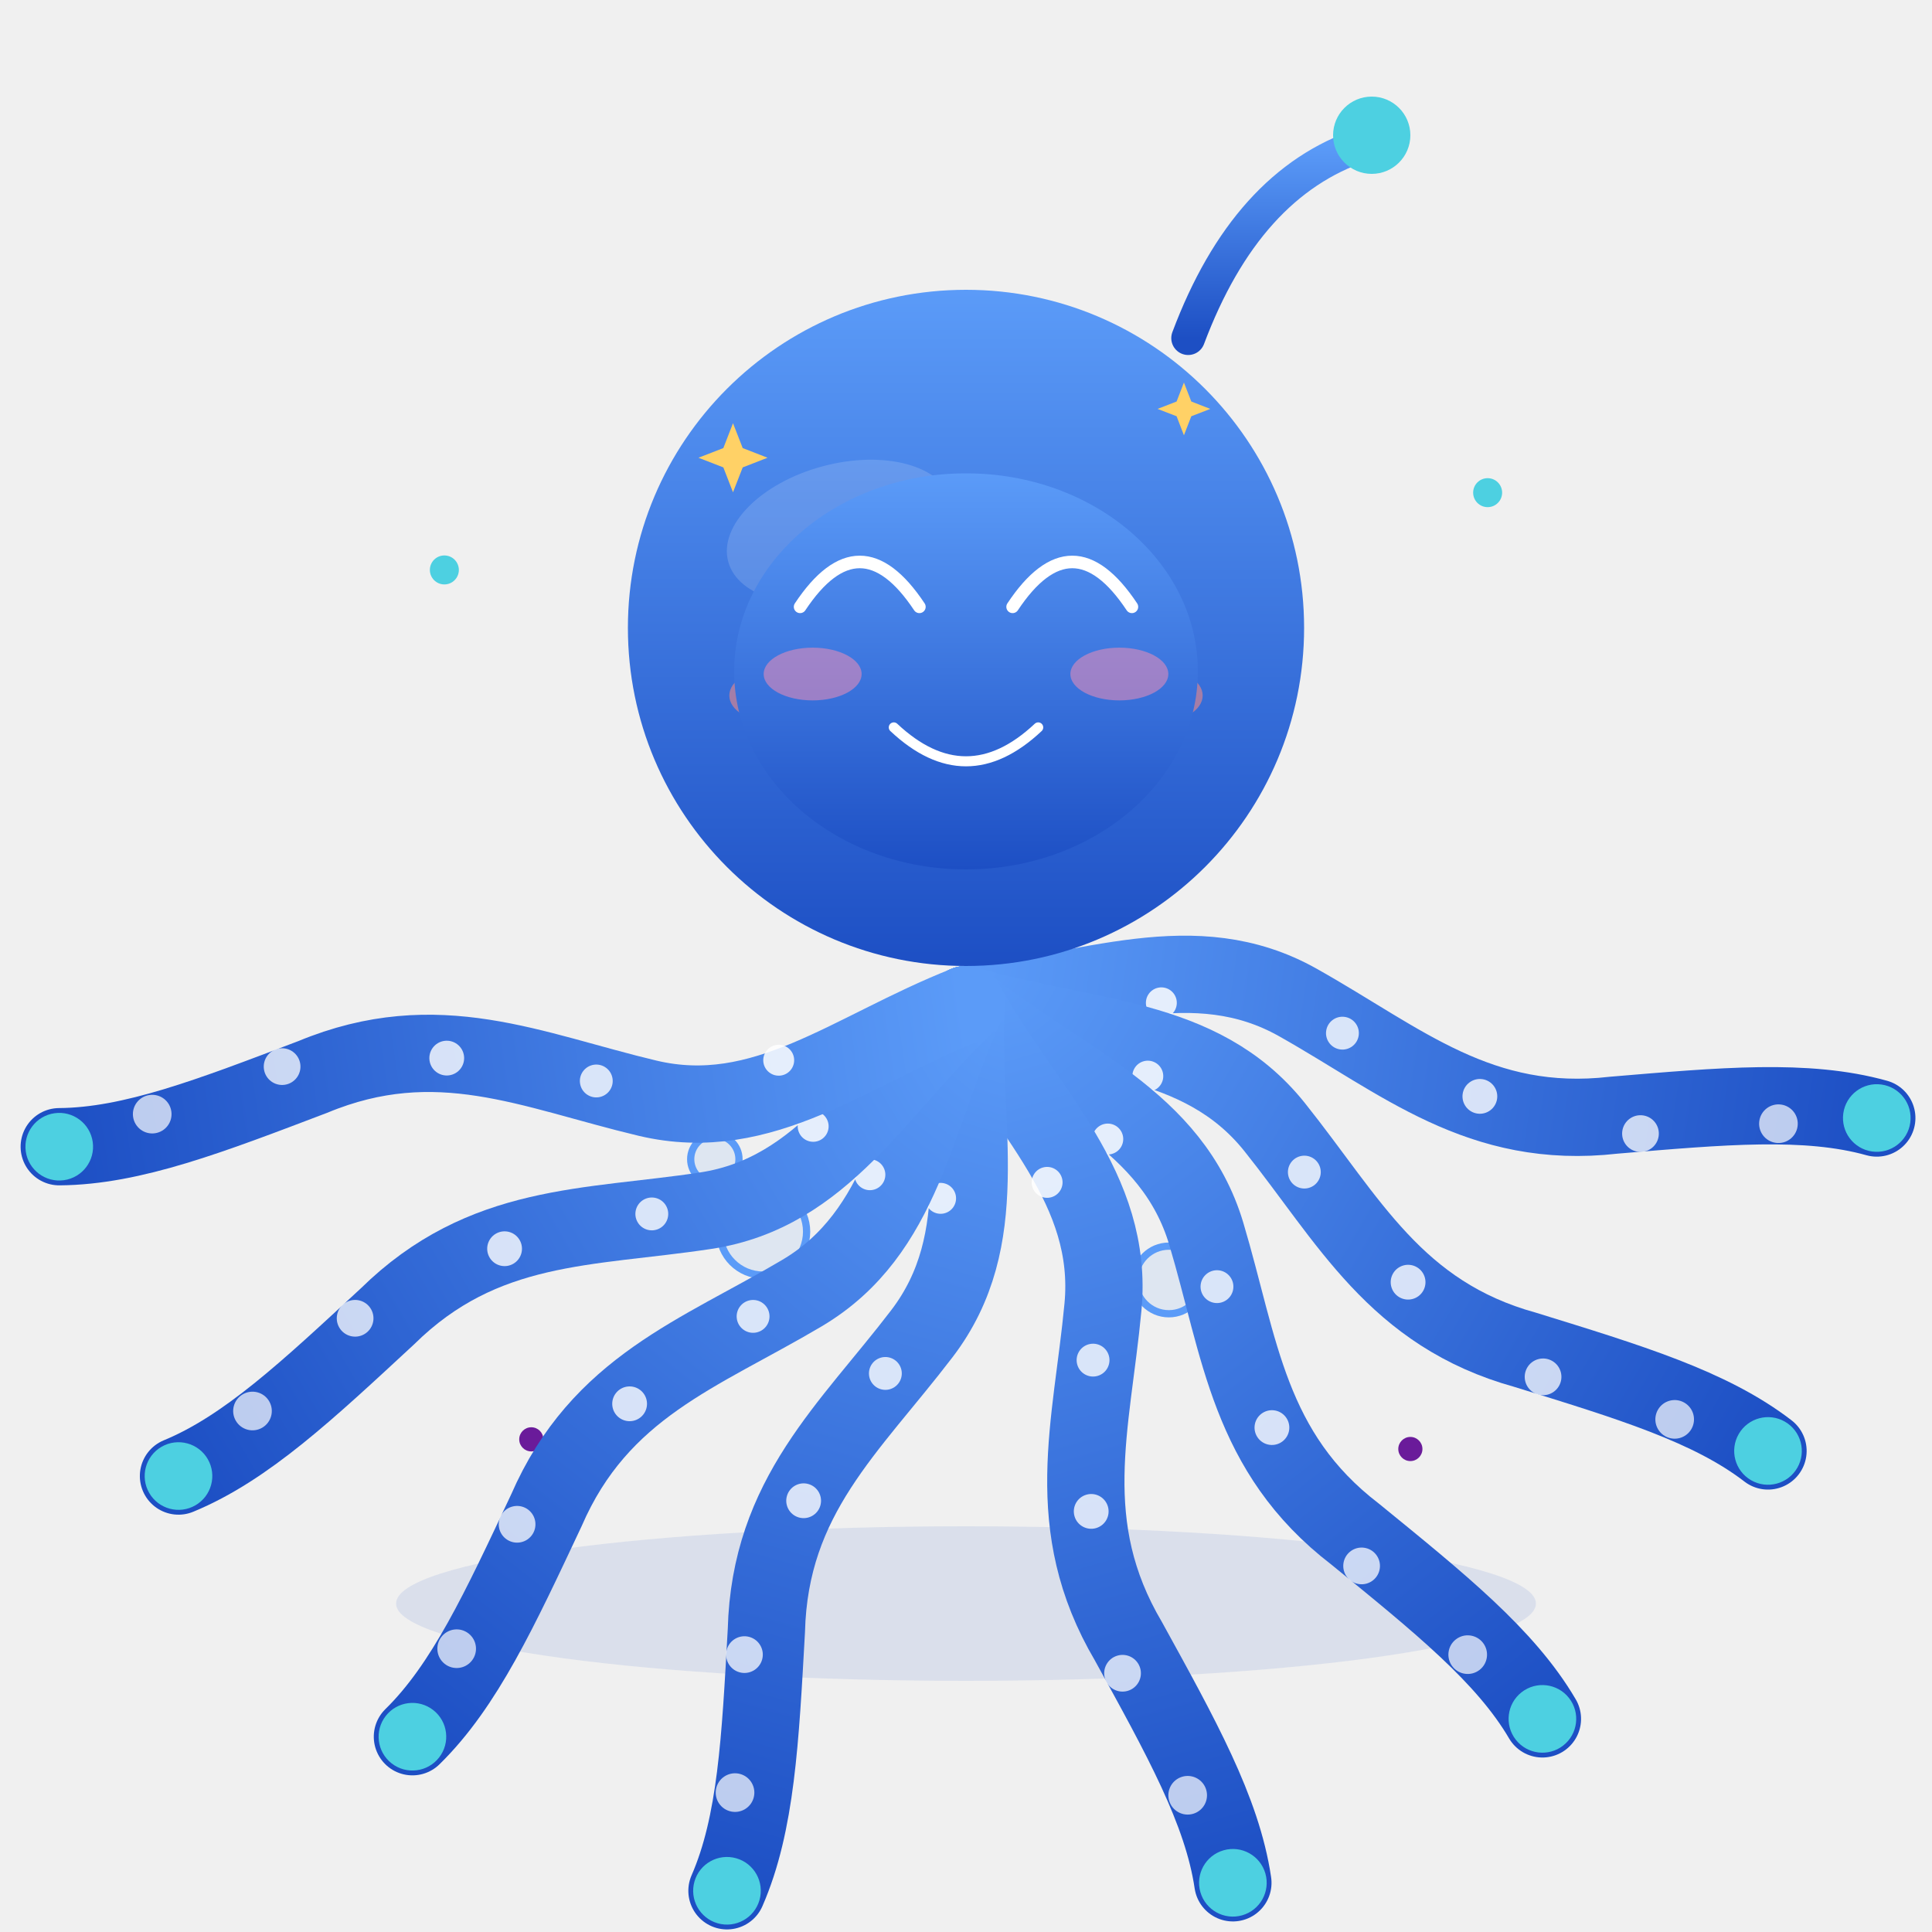
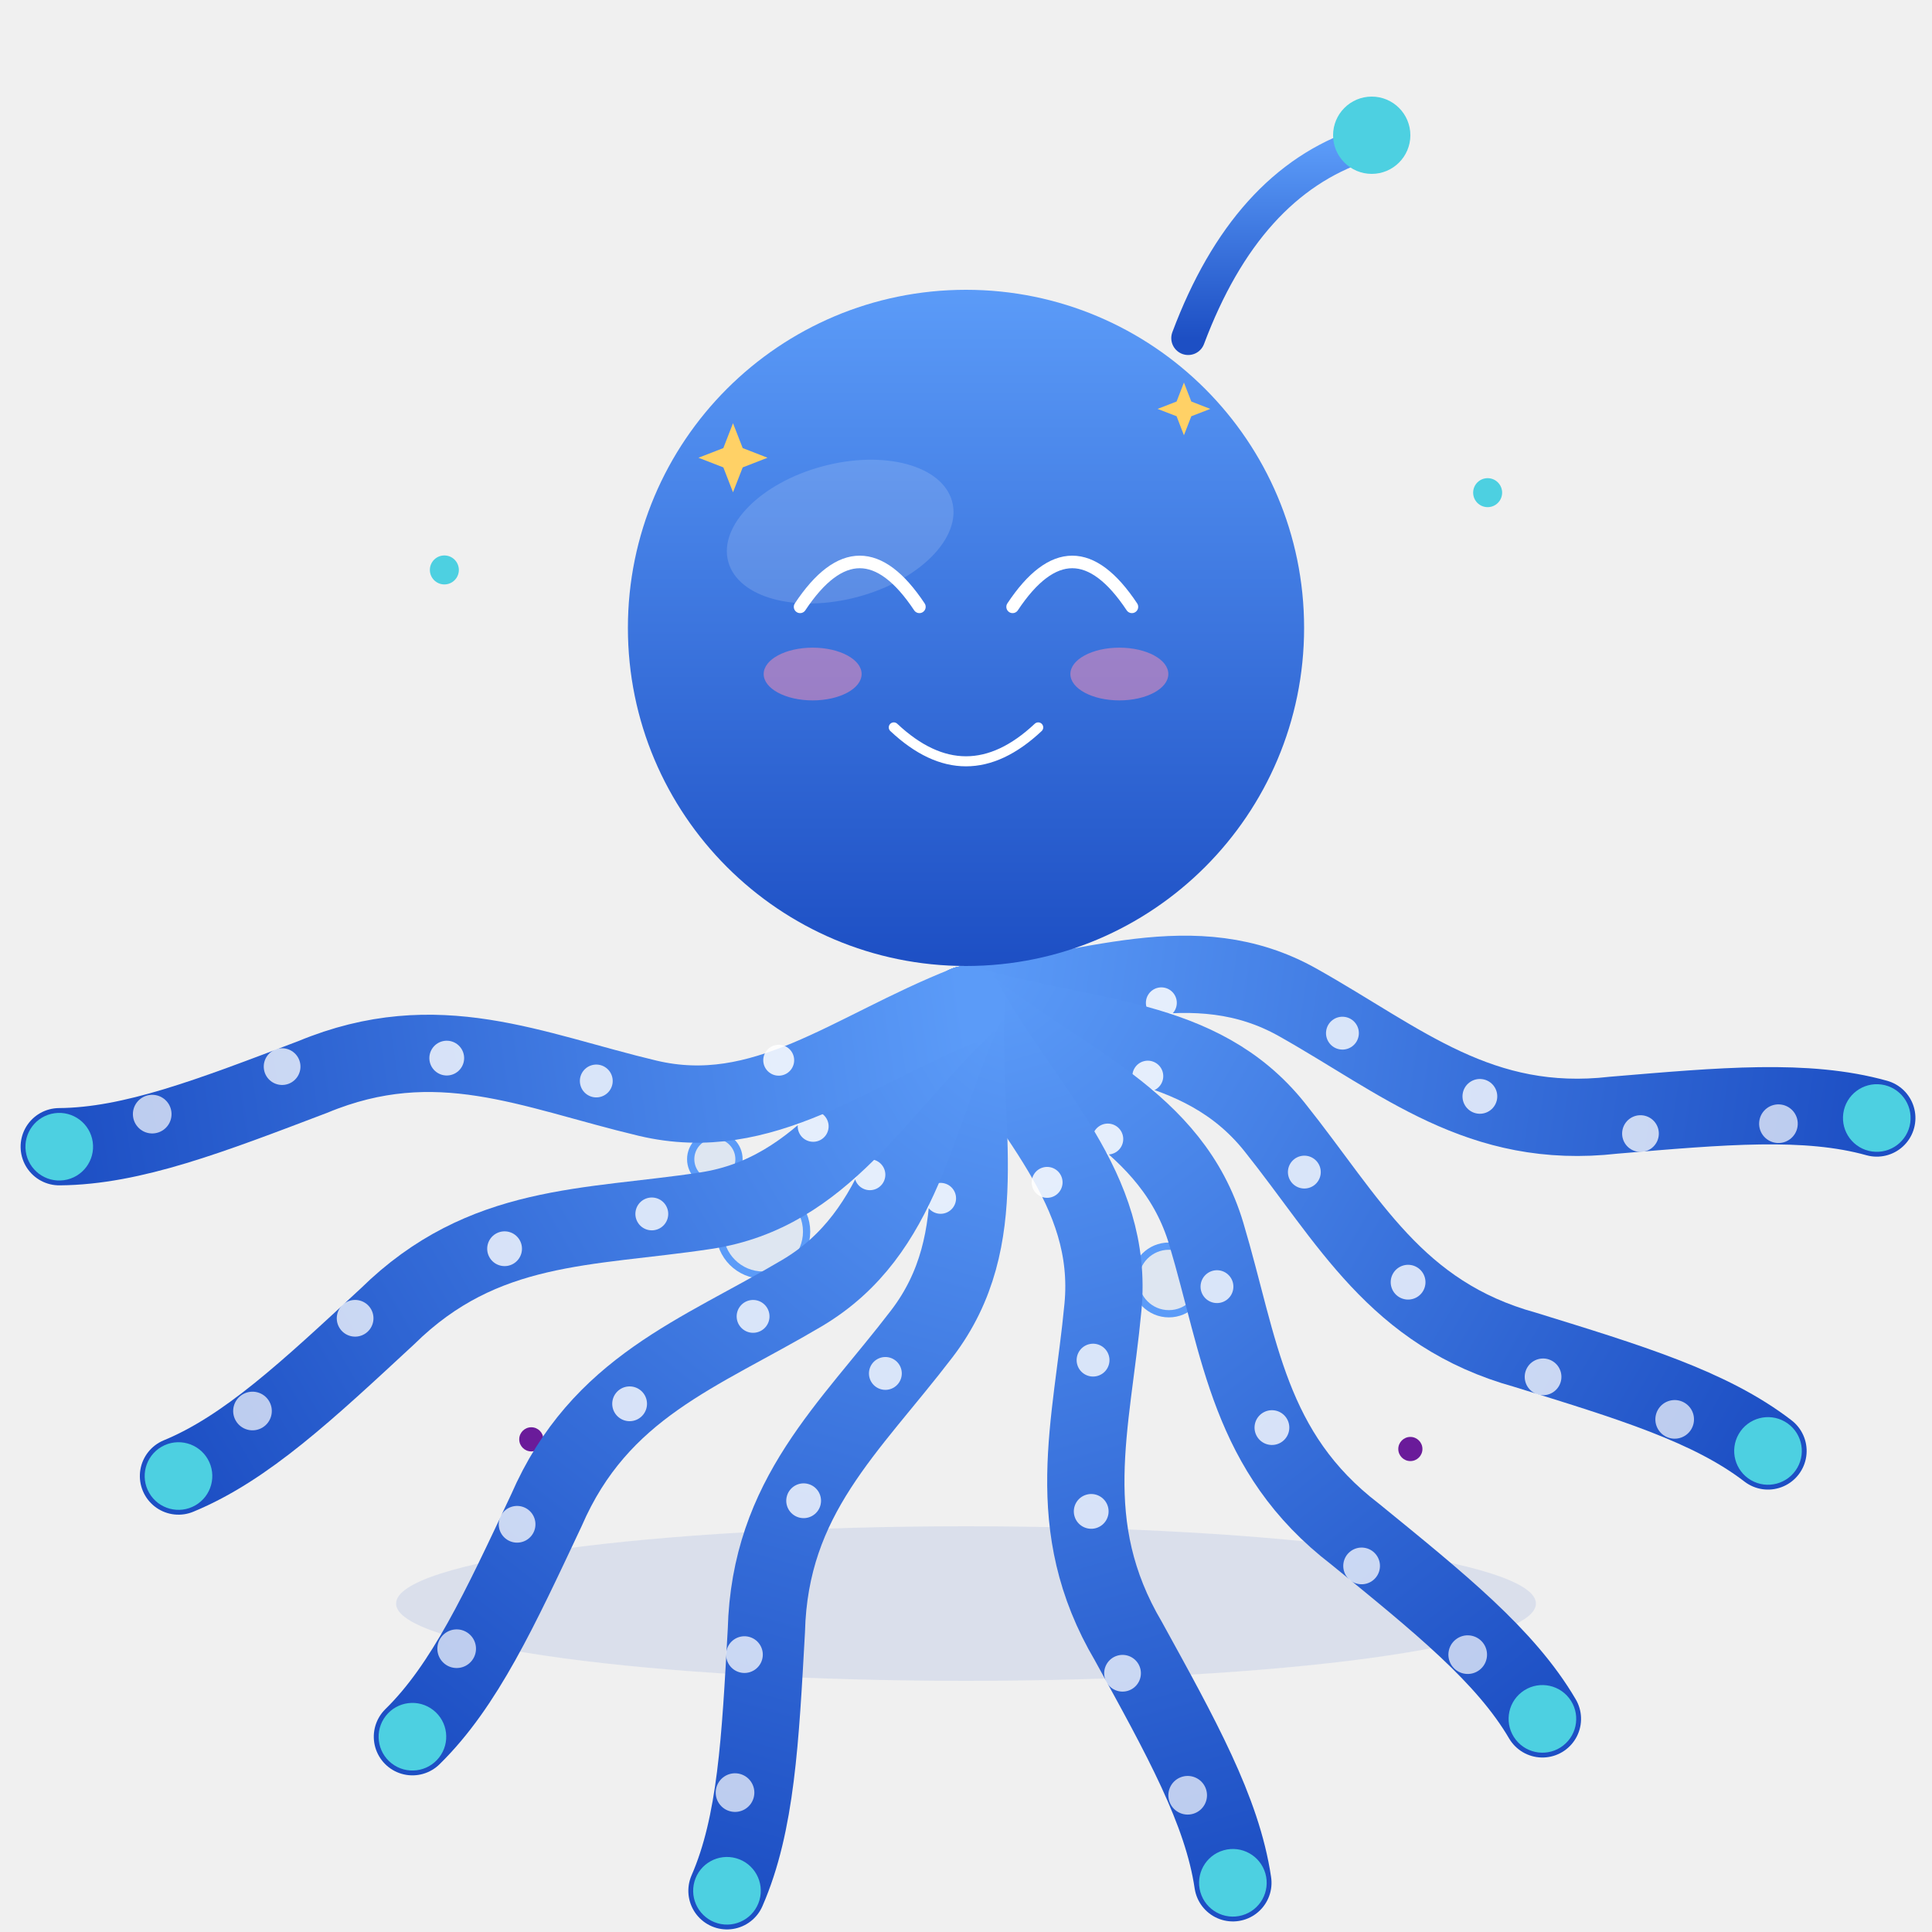
<svg xmlns="http://www.w3.org/2000/svg" viewBox="0 0 400 400" width="400" height="400" role="img" aria-label="小八爪 · 笑 Smile">
  <style>
.ex-motion { animation: ex-bob 3.2s ease-in-out infinite; transform-box: fill-box; transform-origin: 50% 50%; }
.ex-anim-tear { animation: ex-tear 1.8s ease-in infinite; transform-box: fill-box; transform-origin: center; }
.ex-anim-sweat { animation: ex-tear 1.5s ease-in infinite; transform-box: fill-box; transform-origin: center; }
.ex-anim-heart { animation: ex-heart 2.2s ease-out infinite; transform-box: fill-box; transform-origin: center; }
.ex-anim-spark { animation: ex-spark 1.9s ease-in-out infinite; transform-box: fill-box; transform-origin: center; }
.ex-anim-rain { animation: ex-rain 1.4s linear infinite; transform-box: fill-box; transform-origin: center; }
.ex-anim-confetti { animation: ex-confetti 2.4s linear infinite; transform-box: fill-box; transform-origin: center; }
.ex-anim-pulse { animation: ex-pulse 1.6s ease-in-out infinite; transform-box: fill-box; transform-origin: center; }
.ex-anim-knock { animation: ex-knock 0.55s ease-in-out infinite; transform-box: fill-box; transform-origin: center; }
.ex-anim-knockline { animation: ex-knockline 0.55s ease-out infinite; transform-box: fill-box; transform-origin: center; }
.ex-anim-palm { animation: ex-palm 0.9s ease-in-out infinite; transform-box: fill-box; transform-origin: center; }
.ex-anim-steam { animation: ex-steam 1.8s ease-out infinite; transform-box: fill-box; transform-origin: center; }
.ex-anim-shock { animation: ex-shock 0.5s ease-in-out infinite; transform-box: fill-box; transform-origin: center; }
.ex-anim-please { animation: ex-please 1.4s ease-in-out infinite; transform-box: fill-box; transform-origin: center; }
.ex-anim-drift { animation: ex-drift 4.5s ease-in-out infinite; transform-box: fill-box; transform-origin: center; }
@keyframes ex-bob { 0%,100% { transform: translateY(0); } 50% { transform: translateY(-4.16px); } }
@keyframes ex-tear { 0% { transform: translateY(0); opacity: 0; } 18% { opacity: 1; } 100% { transform: translateY(14.3px); opacity: 0; } }
@keyframes ex-heart { 0% { transform: translateY(0) scale(.65); opacity: 0; } 20% { opacity: 1; } 100% { transform: translateY(-23.4px) scale(1.15); opacity: 0; } }
@keyframes ex-spark { 0%,100% { transform: scale(.6) rotate(0deg); opacity: .3; } 50% { transform: scale(1.15) rotate(25deg); opacity: 1; } }
@keyframes ex-rain { 0% { transform: translateY(0); opacity: 0; } 20% { opacity: 1; } 100% { transform: translateY(15.6px); opacity: 0; } }
@keyframes ex-confetti { 0% { transform: translateY(-4.55px) rotate(0deg); opacity: 1; } 100% { transform: translateY(20.8px) rotate(200deg); opacity: 0; } }
@keyframes ex-pulse { 0%,100% { transform: scale(1); opacity: .35; } 50% { transform: scale(1.18); opacity: .7; } }
@keyframes ex-knock { 0%,100% { transform: translateX(5.85px); } 35% { transform: translateX(0); } }
@keyframes ex-knockline { 0%,100% { transform: scaleX(.6); opacity: .35; } 35% { transform: scaleX(1); opacity: 1; } }
@keyframes ex-palm { 0%,100% { transform: translateY(0) rotate(0deg); } 50% { transform: translateY(-1.56px) rotate(-4deg); } }
@keyframes ex-steam { 0% { transform: translateY(0); opacity: .7; } 100% { transform: translateY(-11.7px); opacity: 0; } }
@keyframes ex-shock { 0%,100% { transform: scaleX(.7); opacity: .4; } 50% { transform: scaleX(1.25); opacity: 1; } }
@keyframes ex-please { 0%,100% { transform: translateY(0); } 50% { transform: translateY(-2.34px); } }
@keyframes ex-drift { 0%,100% { transform: translateY(0); } 50% { transform: translateY(-2.6px); } }
@media (prefers-reduced-motion: reduce) {
  .ex-motion, [class*="ex-anim-"] { animation: none !important; }
}
</style>
  <g class="ex-motion ex-smile">
    <g class="ex-base">
      <defs>
        <linearGradient id="bodyGrad" x1="0" y1="0" x2="0" y2="1">
          <stop offset="0%" stop-color="#5b9bf8" />
          <stop offset="100%" stop-color="#1d4fc4" />
        </linearGradient>
        <path id="tentaclePath" d="M0,0 C6,25 19,45 10,68 C1,91 -11,109 -4,136 C1,158 5,175 3,190" fill="none" stroke="url(#bodyGrad)" stroke-width="16" stroke-linecap="round" />
        <g id="tentacleUnit">
          <use href="#tentaclePath" />
          <circle cx="6" cy="40" r="3.2" fill="#fff" opacity="0.85" />
          <circle cx="5" cy="78" r="3.4" fill="#fff" opacity="0.8" />
          <circle cx="-4" cy="108" r="3.6" fill="#fff" opacity="0.8" />
          <circle cx="-7" cy="142" r="3.8" fill="#fff" opacity="0.75" />
          <circle cx="-1" cy="170" r="4" fill="#fff" opacity="0.7" />
          <circle cx="3" cy="190" r="7" fill="#4dd0e1">
        
        
      </circle>
        </g>
      </defs>
      <circle cx="92" cy="118" r="3" fill="#4dd0e1" />
      <circle cx="308" cy="102" r="3" fill="#4dd0e1" />
      <circle cx="110" cy="298" r="2.5" fill="#6a1b9a" />
      <circle cx="292" cy="300" r="2.5" fill="#6a1b9a" />
      <g stroke="#5b9bf8" fill="rgba(91,155,248,0.12)" stroke-width="1.5">
        <circle cx="158" cy="255" r="9" />
        <circle cx="242" cy="265" r="7" />
        <circle cx="200" cy="250" r="5" />
        <circle cx="148" cy="240" r="5" />
      </g>
      <ellipse cx="200" cy="332" rx="118" ry="16" fill="rgba(29,79,196,0.10)">
    
  </ellipse>
      <g>
        <g>
          <g transform="translate(200 208)">
            <g transform="rotate(-82)">
              <g>
                <use href="#tentacleUnit" />
              </g>
            </g>
            <g transform="rotate(-60)">
              <g>
                <use href="#tentacleUnit" />
              </g>
            </g>
            <g transform="rotate(-38)">
              <g>
                <use href="#tentacleUnit" />
              </g>
            </g>
            <g transform="rotate(-16)">
              <g>
                <use href="#tentacleUnit" />
              </g>
            </g>
            <g transform="rotate(16)">
              <g>
                <use href="#tentacleUnit" />
              </g>
            </g>
            <g transform="rotate(38)">
              <g>
                <use href="#tentacleUnit" />
              </g>
            </g>
            <g transform="rotate(60)">
              <g>
                <use href="#tentacleUnit" />
              </g>
            </g>
            <g transform="rotate(82)">
              <g>
                <use href="#tentacleUnit" />
              </g>
            </g>
          </g>
          <g transform="translate(200 130)">
            <circle r="70" fill="url(#bodyGrad)" />
            <ellipse cx="-20" cy="-26" rx="24" ry="14" fill="#fff" opacity="0.15" transform="rotate(-15)" />
            <path d="M46,-60 Q58,-92 82,-100" fill="none" stroke="url(#bodyGrad)" stroke-width="7" stroke-linecap="round" />
            <circle cx="84" cy="-102" r="8" fill="#4dd0e1">
          
        </circle>
-             <g transform="translate(-22 -8)">
-               <g>
-                 <ellipse rx="14" ry="12" fill="#0d1b3e" />
-                 <circle cx="5" cy="-4" r="4.5" fill="#fff" />
-               </g>
-             </g>
-             <g transform="translate(22 -8)">
-               <g>
-                 <ellipse rx="14" ry="12" fill="#0d1b3e" />
-                 <circle cx="-5" cy="-4" r="4.5" fill="#fff" />
-               </g>
-             </g>
-             <ellipse cx="-40" cy="14" rx="9" ry="5.5" fill="#ff8a80" opacity="0.55" />
-             <ellipse cx="40" cy="14" rx="9" ry="5.5" fill="#ff8a80" opacity="0.55" />
-             <path d="M-18,20 Q0,34 18,20" fill="none" stroke="#0d1b3e" stroke-width="4" stroke-linecap="round" />
          </g>
        </g>
      </g>
    </g>
    <g class="ex-face">
-       <ellipse cx="200" cy="139" rx="48" ry="41" fill="url(#bodyGrad)" />
      <path d="M 165.65,125.64 Q 178,107.05 190.35,125.64" fill="none" stroke="#FFFFFF" stroke-width="2.6" stroke-linecap="round" />
      <path d="M 209.65,125.64 Q 222,107.05 234.35,125.64" fill="none" stroke="#FFFFFF" stroke-width="2.6" stroke-linecap="round" />
      <path d="M 185.05,150.6 Q 200,164.64 214.95,150.6" fill="none" stroke="#FFFFFF" stroke-width="2.08" stroke-linecap="round" />
      <ellipse cx="168.25" cy="139.55" rx="10.14" ry="5.46" fill="#FF8FB3" opacity="0.5" />
      <ellipse cx="231.75" cy="139.55" rx="10.14" ry="5.46" fill="#FF8FB3" opacity="0.5" />
      <path class="ex-anim-spark" style="animation-delay:0.0s" d="M 151.76,87.62 L 153.77,92.77 L 158.91,94.77 L 153.77,96.77 L 151.76,101.92 L 149.76,96.77 L 144.61,94.77 L 149.76,92.77 Z" fill="#FFD166" />
      <path class="ex-anim-spark" style="animation-delay:0.5s" d="M 245.12,79.2 L 246.65,83.13 L 250.58,84.66 L 246.65,86.18 L 245.12,90.12 L 243.6,86.18 L 239.66,84.66 L 243.6,83.13 Z" fill="#FFD166" />
    </g>
  </g>
</svg>
